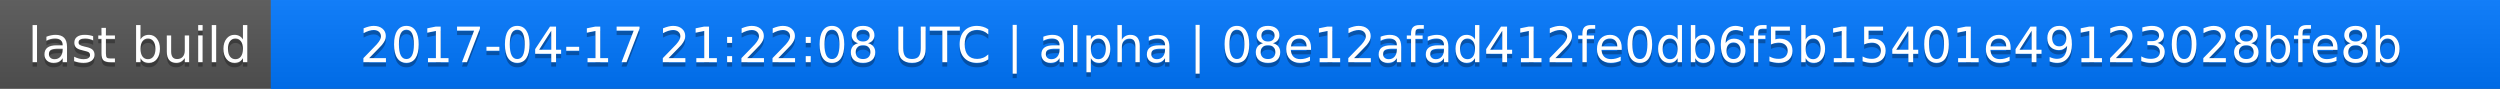
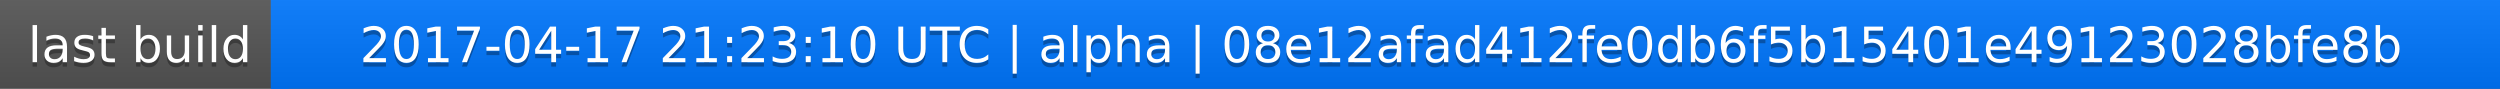
<svg xmlns="http://www.w3.org/2000/svg" width="563" height="20">
  <linearGradient id="a" x2="0" y2="100%">
    <stop offset="0" stop-color="#bbb" stop-opacity=".1" />
    <stop offset="1" stop-opacity=".1" />
  </linearGradient>
  <rect rx="0" width="563" height="20" fill="#555" />
  <rect rx="0" x="61" width="502" height="20" fill="#07f" />
  <path fill="#07f" d="M61 0h4v20h-4z" />
  <rect rx="0" width="563" height="20" fill="url(#a)" />
  <g fill="#fff" text-anchor="middle" font-family="DejaVu Sans,Verdana,Geneva,sans-serif" font-size="11">
    <text x="31.5" y="15" fill="#010101" fill-opacity=".3">last build</text>
    <text x="31.5" y="14">last build</text>
-     <text x="311" y="15" fill="#010101" fill-opacity=".3">2017-04-17 21:22:08 UTC | alpha | 08e12afad412fe0db6f5b15401e49123028bfe8b</text>
-     <text x="311" y="14">2017-04-17 21:22:08 UTC | alpha | 08e12afad412fe0db6f5b15401e49123028bfe8b</text>
+     <text x="311" y="15" fill="#010101" fill-opacity=".3">2017-04-17 21:23:10 UTC | alpha | 08e12afad412fe0db6f5b15401e49123028bfe8b</text>
+     <text x="311" y="14">2017-04-17 21:23:10 UTC | alpha | 08e12afad412fe0db6f5b15401e49123028bfe8b</text>
  </g>
</svg>
